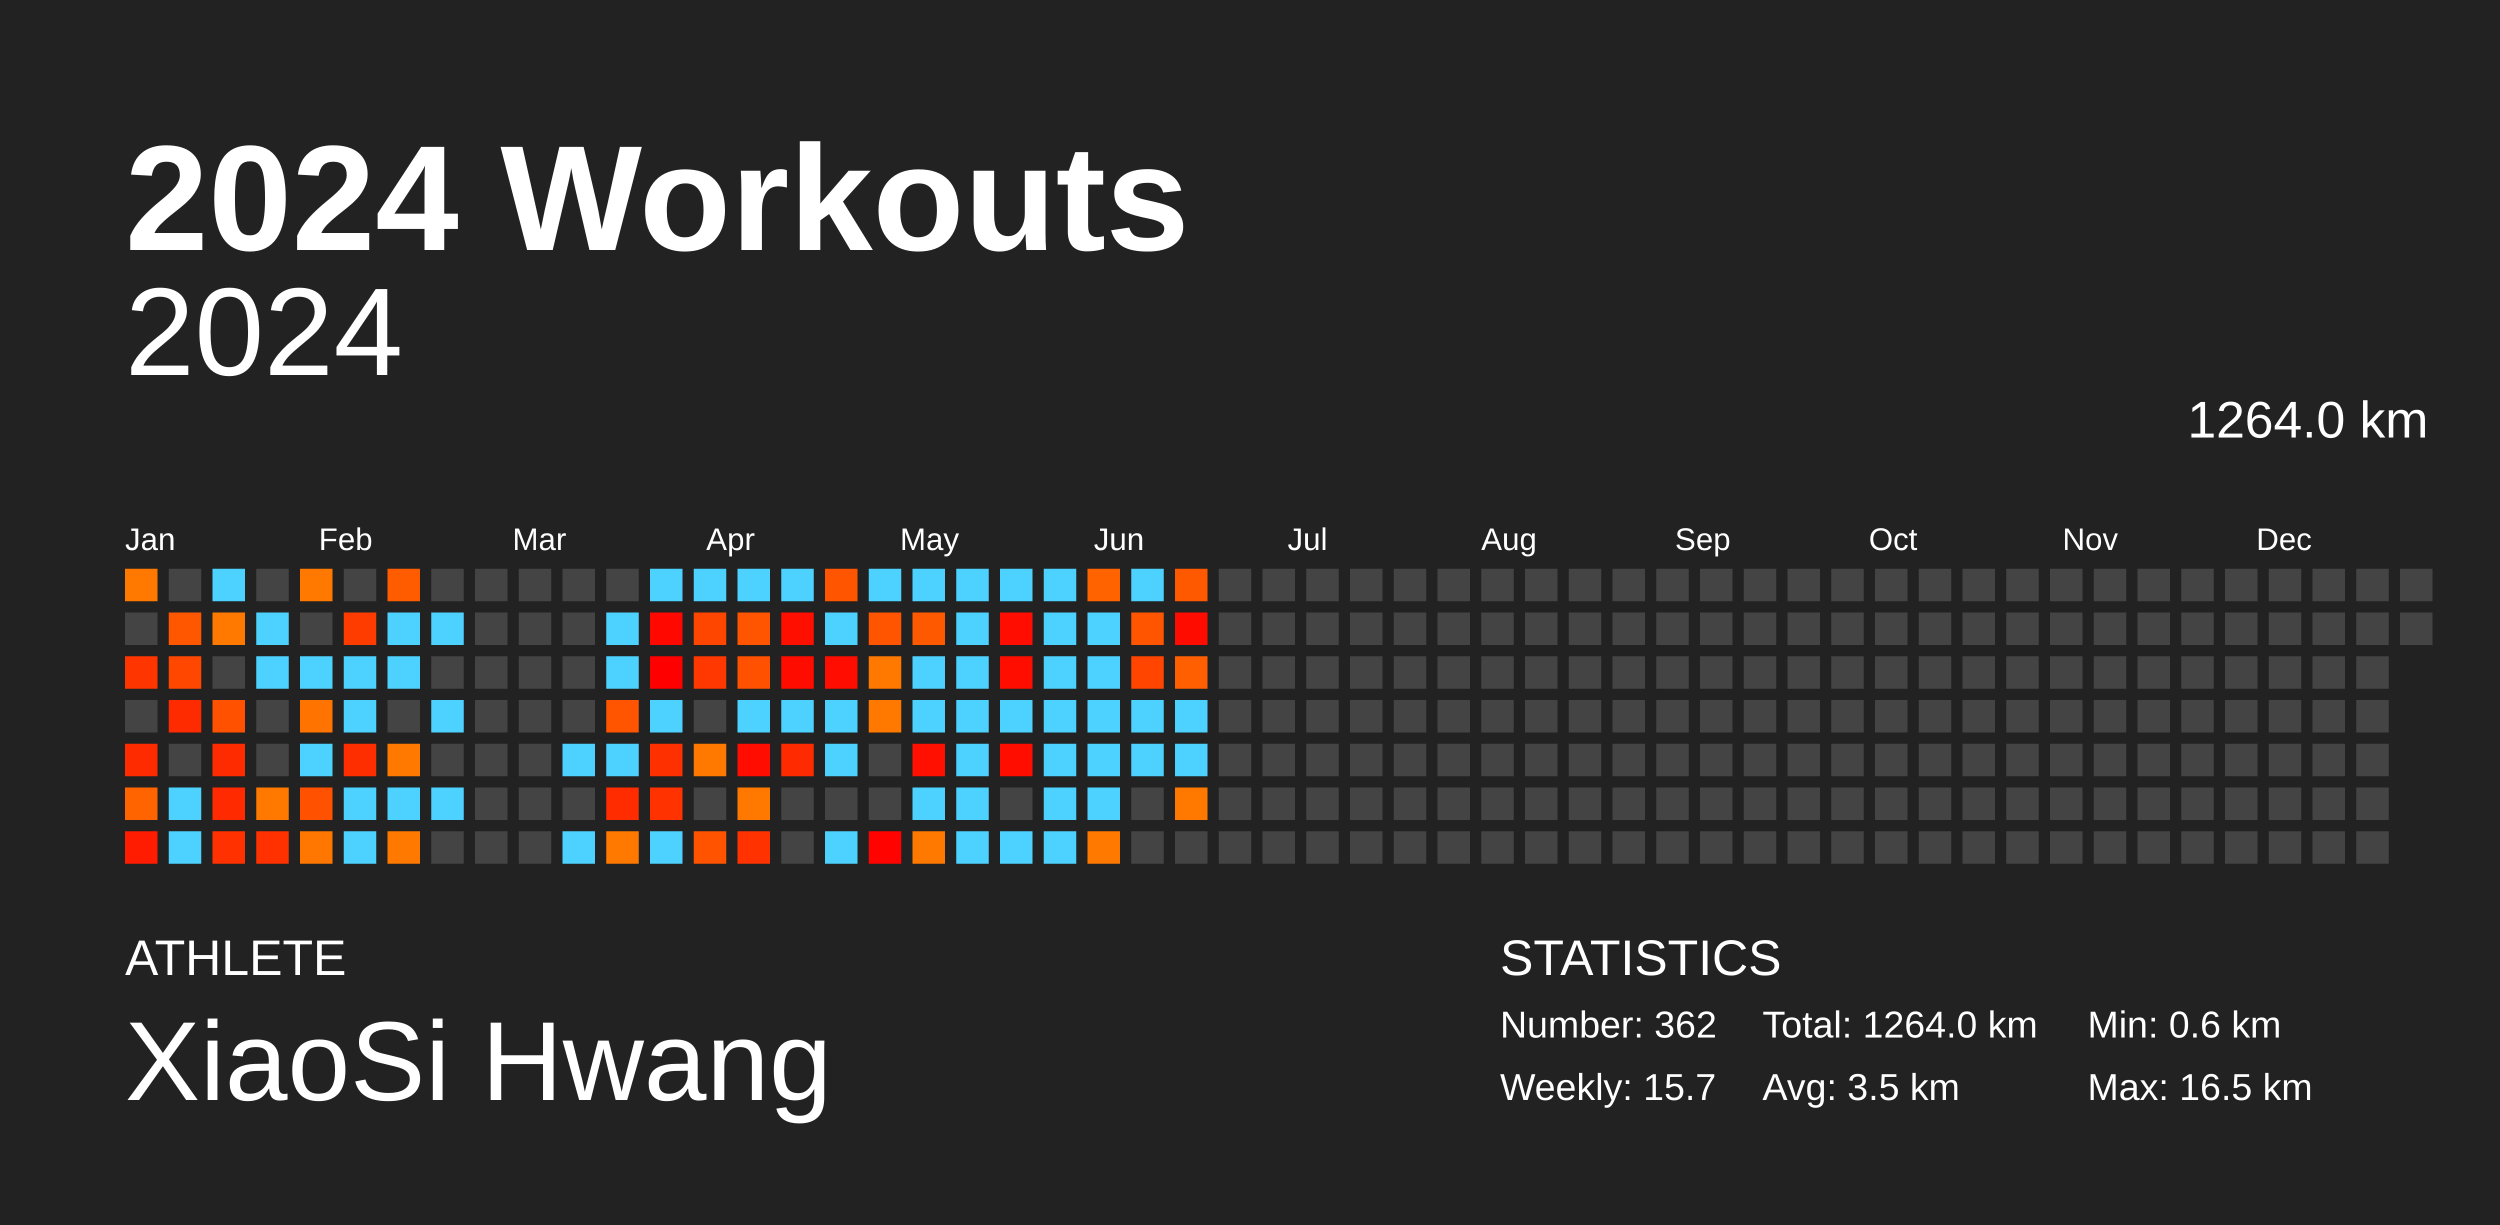
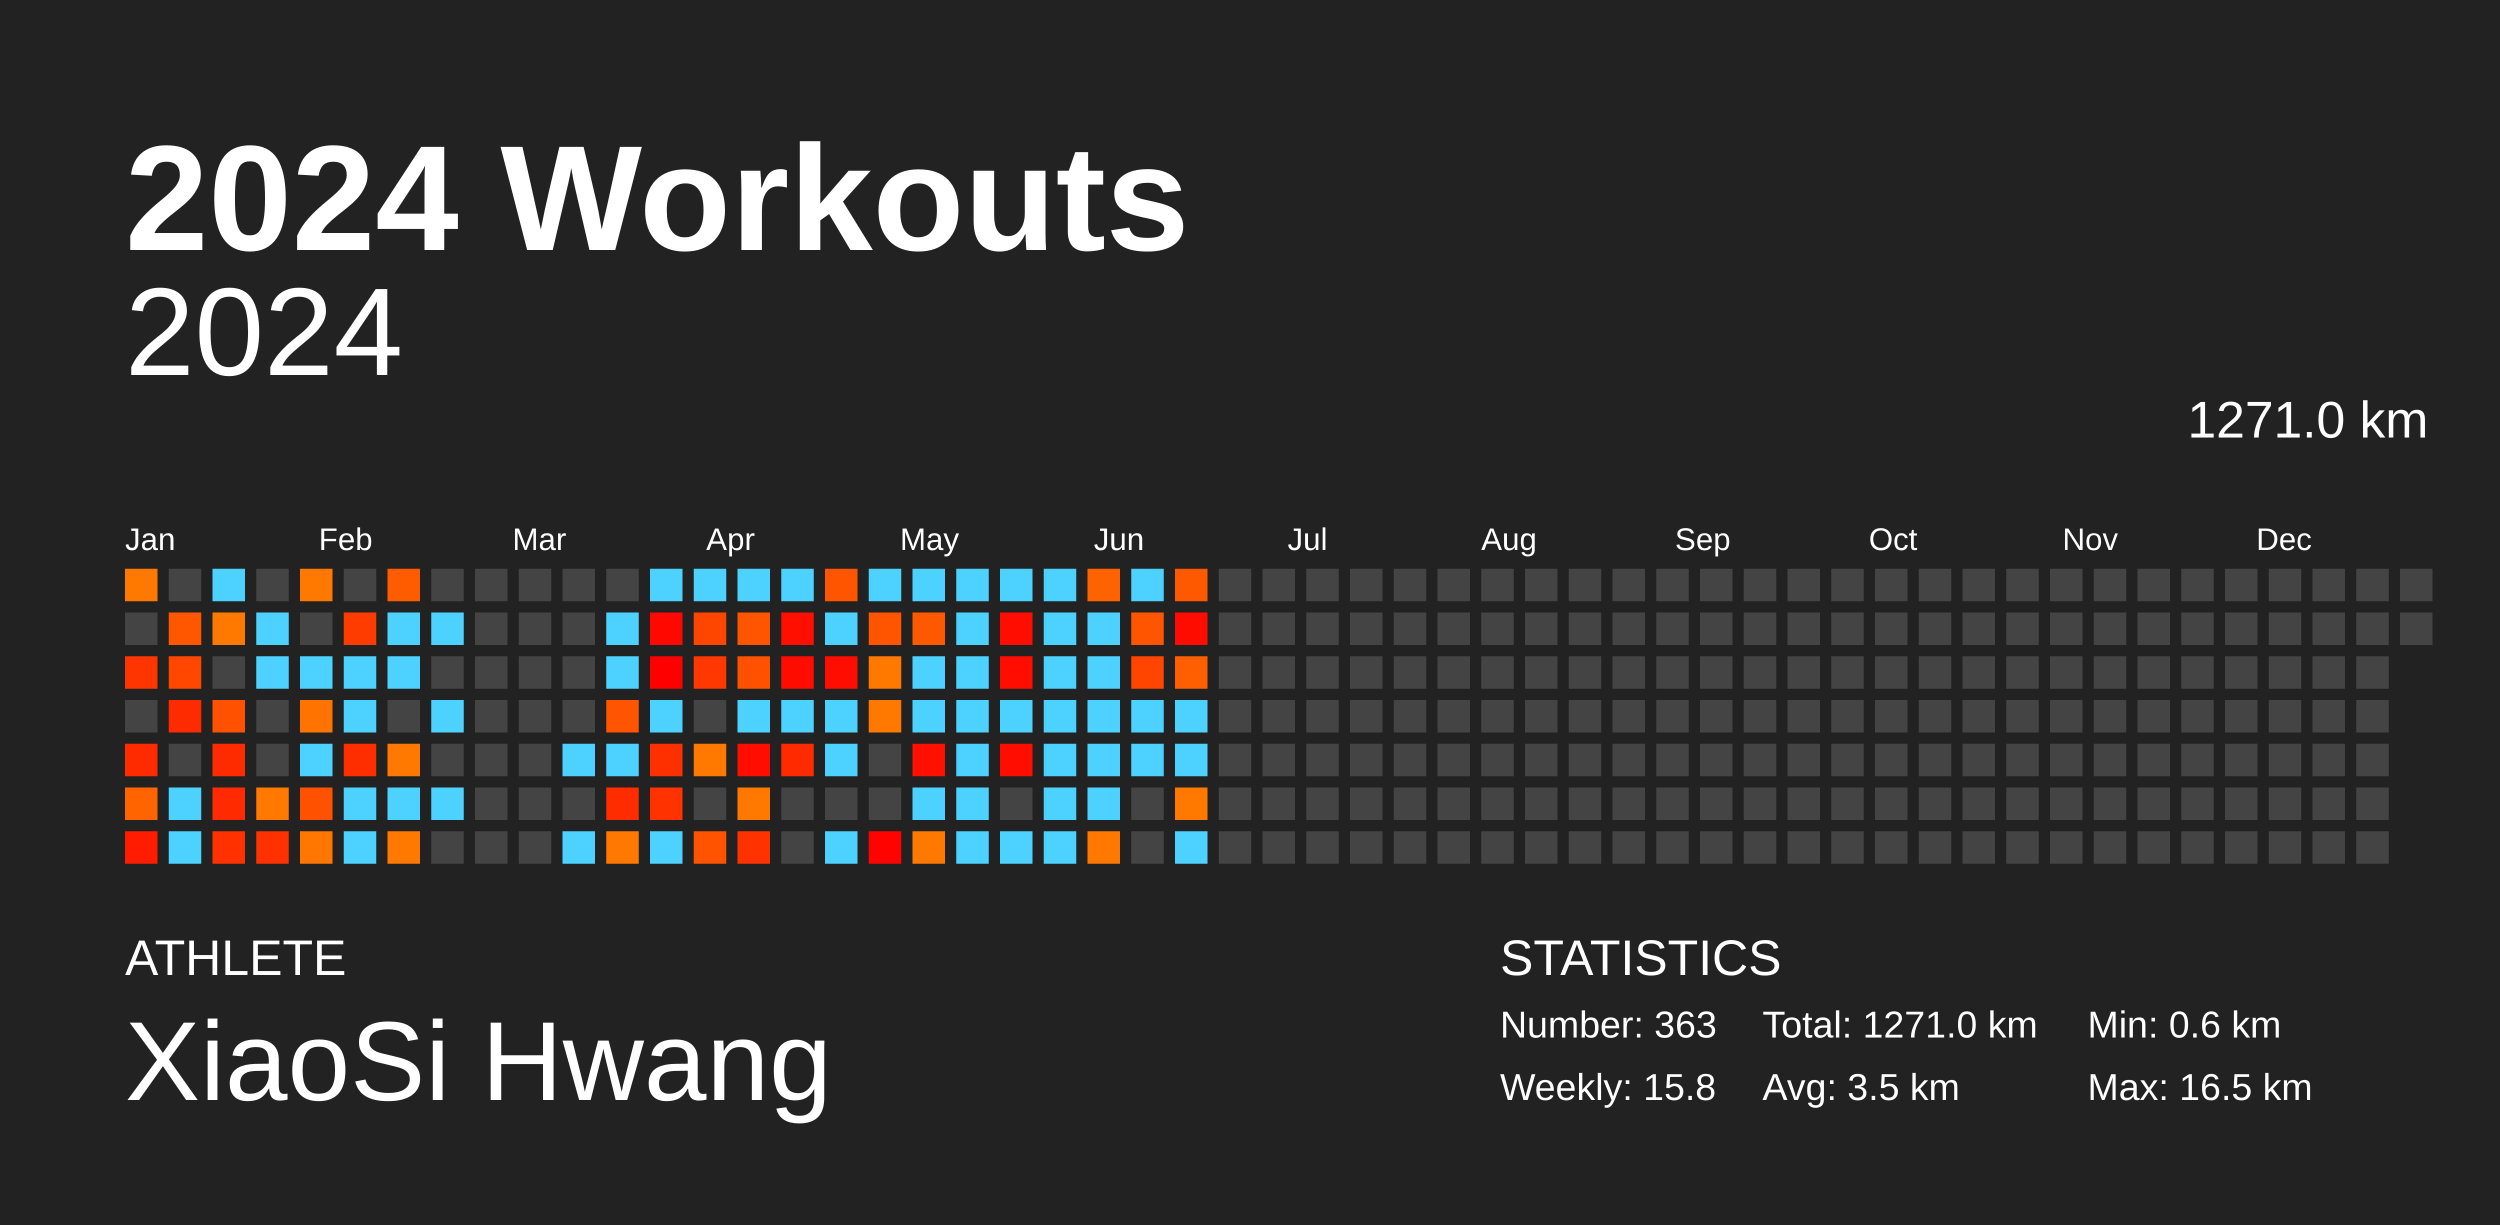
<svg xmlns="http://www.w3.org/2000/svg" baseProfile="full" height="98mm" version="1.1" viewBox="0,0,200,98" width="200mm">
  <defs />
  <rect fill="#222222" height="98" width="200" x="0" y="0" />
  <text fill="#FFFFFF" style="font-size:12px; font-family:Arial; font-weight:bold;" x="10" y="20">2024 Workouts</text>
  <text fill="#FFFFFF" style="font-size:4px; font-family:Arial" x="10" y="78">ATHLETE</text>
  <text fill="#FFFFFF" style="font-size:9px; font-family:Arial" x="10" y="88">XiaoSi Hwang</text>
  <text fill="#FFFFFF" style="font-size:4px; font-family:Arial" x="120" y="78">STATISTICS</text>
-   <text fill="#FFFFFF" style="font-size:3px; font-family:Arial" x="120" y="83">Number: 362</text>
-   <text fill="#FFFFFF" style="font-size:3px; font-family:Arial" x="120" y="88">Weekly: 15.7</text>
-   <text fill="#FFFFFF" style="font-size:3px; font-family:Arial" x="141" y="83">Total: 1264.0 km</text>
+   <text fill="#FFFFFF" style="font-size:3px; font-family:Arial" x="120" y="83">Number: 363</text>
+   <text fill="#FFFFFF" style="font-size:3px; font-family:Arial" x="120" y="88">Weekly: 15.8</text>
+   <text fill="#FFFFFF" style="font-size:3px; font-family:Arial" x="141" y="83">Total: 1271.0 km</text>
  <text fill="#FFFFFF" style="font-size:3px; font-family:Arial" x="141" y="88">Avg: 3.5 km</text>
  <text fill="#FFFFFF" style="font-size:3px; font-family:Arial" x="167" y="83">Min: 0.6 km</text>
  <text fill="#FFFFFF" style="font-size:3px; font-family:Arial" x="167" y="88">Max: 16.5 km</text>
  <text alignment-baseline="hanging" fill="#FFFFFF" style="font-size:10.0px; font-family:Arial;" x="10" y="30">2024</text>
-   <text alignment-baseline="hanging" fill="#FFFFFF" style="font-size:4.125px; font-family:Arial;" x="175" y="35">1264.0 km</text>
+   <text alignment-baseline="hanging" fill="#FFFFFF" style="font-size:4.125px; font-family:Arial;" x="175" y="35">1271.0 km</text>
  <text fill="#FFFFFF" style="font-size:2.5px; font-family:Arial" x="10.0" y="44">Jan</text>
  <text fill="#FFFFFF" style="font-size:2.5px; font-family:Arial" x="25.5" y="44">Feb</text>
  <text fill="#FFFFFF" style="font-size:2.5px; font-family:Arial" x="41.0" y="44">Mar</text>
  <text fill="#FFFFFF" style="font-size:2.5px; font-family:Arial" x="56.5" y="44">Apr</text>
  <text fill="#FFFFFF" style="font-size:2.5px; font-family:Arial" x="72.0" y="44">May</text>
  <text fill="#FFFFFF" style="font-size:2.5px; font-family:Arial" x="87.5" y="44">Jun</text>
  <text fill="#FFFFFF" style="font-size:2.5px; font-family:Arial" x="103.0" y="44">Jul</text>
  <text fill="#FFFFFF" style="font-size:2.5px; font-family:Arial" x="118.5" y="44">Aug</text>
  <text fill="#FFFFFF" style="font-size:2.5px; font-family:Arial" x="134.0" y="44">Sep</text>
  <text fill="#FFFFFF" style="font-size:2.5px; font-family:Arial" x="149.5" y="44">Oct</text>
  <text fill="#FFFFFF" style="font-size:2.5px; font-family:Arial" x="165.0" y="44">Nov</text>
  <text fill="#FFFFFF" style="font-size:2.5px; font-family:Arial" x="180.5" y="44">Dec</text>
  <rect fill="#ff7900" height="2.6" width="2.6" x="10.0" y="45.5" />
  <rect fill="#444444" height="2.6" width="2.6" x="10.0" y="49.0" />
  <rect fill="#ff3500" height="2.6" width="2.6" x="10.0" y="52.5" />
  <rect fill="#444444" height="2.6" width="2.6" x="10.0" y="56.0" />
  <rect fill="#ff2b00" height="2.6" width="2.6" x="10.0" y="59.5" />
  <rect fill="#ff6400" height="2.6" width="2.6" x="10.0" y="63.0" />
  <rect fill="#ff1c00" height="2.6" width="2.6" x="10.0" y="66.5" />
  <rect fill="#444444" height="2.6" width="2.6" x="13.5" y="45.5" />
  <rect fill="#ff5600" height="2.6" width="2.6" x="13.5" y="49.0" />
  <rect fill="#ff4700" height="2.6" width="2.6" x="13.5" y="52.5" />
  <rect fill="#ff2b00" height="2.6" width="2.6" x="13.5" y="56.0" />
  <rect fill="#444444" height="2.6" width="2.6" x="13.5" y="59.5" />
  <rect fill="#4dd2ff" height="2.6" width="2.6" x="13.5" y="63.0" />
  <rect fill="#4dd2ff" height="2.6" width="2.6" x="13.5" y="66.5" />
  <rect fill="#4dd2ff" height="2.6" width="2.6" x="17.0" y="45.5" />
  <rect fill="#ff7900" height="2.6" width="2.6" x="17.0" y="49.0" />
  <rect fill="#444444" height="2.6" width="2.6" x="17.0" y="52.5" />
  <rect fill="#ff5100" height="2.6" width="2.6" x="17.0" y="56.0" />
  <rect fill="#ff2b00" height="2.6" width="2.6" x="17.0" y="59.5" />
  <rect fill="#ff2a00" height="2.6" width="2.6" x="17.0" y="63.0" />
  <rect fill="#ff3100" height="2.6" width="2.6" x="17.0" y="66.5" />
  <rect fill="#444444" height="2.6" width="2.6" x="20.5" y="45.5" />
  <rect fill="#4dd2ff" height="2.6" width="2.6" x="20.5" y="49.0" />
  <rect fill="#4dd2ff" height="2.6" width="2.6" x="20.5" y="52.5" />
  <rect fill="#444444" height="2.6" width="2.6" x="20.5" y="56.0" />
  <rect fill="#444444" height="2.6" width="2.6" x="20.5" y="59.5" />
  <rect fill="#ff7800" height="2.6" width="2.6" x="20.5" y="63.0" />
  <rect fill="#ff3100" height="2.6" width="2.6" x="20.5" y="66.5" />
  <rect fill="#ff7900" height="2.6" width="2.6" x="24.0" y="45.5" />
  <rect fill="#444444" height="2.6" width="2.6" x="24.0" y="49.0" />
  <rect fill="#4dd2ff" height="2.6" width="2.6" x="24.0" y="52.5" />
  <rect fill="#ff7300" height="2.6" width="2.6" x="24.0" y="56.0" />
  <rect fill="#4dd2ff" height="2.6" width="2.6" x="24.0" y="59.5" />
  <rect fill="#ff5100" height="2.6" width="2.6" x="24.0" y="63.0" />
  <rect fill="#ff7700" height="2.6" width="2.6" x="24.0" y="66.5" />
  <rect fill="#444444" height="2.6" width="2.6" x="27.5" y="45.5" />
  <rect fill="#ff3c00" height="2.6" width="2.6" x="27.5" y="49.0" />
  <rect fill="#4dd2ff" height="2.6" width="2.6" x="27.5" y="52.5" />
  <rect fill="#4dd2ff" height="2.6" width="2.6" x="27.5" y="56.0" />
  <rect fill="#ff2e00" height="2.6" width="2.6" x="27.5" y="59.5" />
  <rect fill="#4dd2ff" height="2.6" width="2.6" x="27.5" y="63.0" />
  <rect fill="#4dd2ff" height="2.6" width="2.6" x="27.5" y="66.5" />
  <rect fill="#ff5c00" height="2.6" width="2.6" x="31.0" y="45.5" />
  <rect fill="#4dd2ff" height="2.6" width="2.6" x="31.0" y="49.0" />
  <rect fill="#4dd2ff" height="2.6" width="2.6" x="31.0" y="52.5" />
  <rect fill="#444444" height="2.6" width="2.6" x="31.0" y="56.0" />
  <rect fill="#ff7900" height="2.6" width="2.6" x="31.0" y="59.5" />
  <rect fill="#4dd2ff" height="2.6" width="2.6" x="31.0" y="63.0" />
  <rect fill="#ff7900" height="2.6" width="2.6" x="31.0" y="66.5" />
  <rect fill="#444444" height="2.6" width="2.6" x="34.5" y="45.5" />
  <rect fill="#4dd2ff" height="2.6" width="2.6" x="34.5" y="49.0" />
  <rect fill="#444444" height="2.6" width="2.6" x="34.5" y="52.5" />
  <rect fill="#4dd2ff" height="2.6" width="2.6" x="34.5" y="56.0" />
  <rect fill="#444444" height="2.6" width="2.6" x="34.5" y="59.5" />
  <rect fill="#4dd2ff" height="2.6" width="2.6" x="34.5" y="63.0" />
  <rect fill="#444444" height="2.6" width="2.6" x="34.5" y="66.5" />
  <rect fill="#444444" height="2.6" width="2.6" x="38.0" y="45.5" />
  <rect fill="#444444" height="2.6" width="2.6" x="38.0" y="49.0" />
  <rect fill="#444444" height="2.6" width="2.6" x="38.0" y="52.5" />
  <rect fill="#444444" height="2.6" width="2.6" x="38.0" y="56.0" />
  <rect fill="#444444" height="2.6" width="2.6" x="38.0" y="59.5" />
  <rect fill="#444444" height="2.6" width="2.6" x="38.0" y="63.0" />
  <rect fill="#444444" height="2.6" width="2.6" x="38.0" y="66.5" />
  <rect fill="#444444" height="2.6" width="2.6" x="41.5" y="45.5" />
  <rect fill="#444444" height="2.6" width="2.6" x="41.5" y="49.0" />
  <rect fill="#444444" height="2.6" width="2.6" x="41.5" y="52.5" />
  <rect fill="#444444" height="2.6" width="2.6" x="41.5" y="56.0" />
  <rect fill="#444444" height="2.6" width="2.6" x="41.5" y="59.5" />
  <rect fill="#444444" height="2.6" width="2.6" x="41.5" y="63.0" />
  <rect fill="#444444" height="2.6" width="2.6" x="41.5" y="66.5" />
  <rect fill="#444444" height="2.6" width="2.6" x="45.0" y="45.5" />
  <rect fill="#444444" height="2.6" width="2.6" x="45.0" y="49.0" />
  <rect fill="#444444" height="2.6" width="2.6" x="45.0" y="52.5" />
  <rect fill="#444444" height="2.6" width="2.6" x="45.0" y="56.0" />
  <rect fill="#4dd2ff" height="2.6" width="2.6" x="45.0" y="59.5" />
  <rect fill="#444444" height="2.6" width="2.6" x="45.0" y="63.0" />
  <rect fill="#4dd2ff" height="2.6" width="2.6" x="45.0" y="66.5" />
  <rect fill="#444444" height="2.6" width="2.6" x="48.5" y="45.5" />
  <rect fill="#4dd2ff" height="2.6" width="2.6" x="48.5" y="49.0" />
  <rect fill="#4dd2ff" height="2.6" width="2.6" x="48.5" y="52.5" />
  <rect fill="#ff5400" height="2.6" width="2.6" x="48.5" y="56.0" />
  <rect fill="#4dd2ff" height="2.6" width="2.6" x="48.5" y="59.5" />
  <rect fill="#ff2c00" height="2.6" width="2.6" x="48.5" y="63.0" />
  <rect fill="#ff7900" height="2.6" width="2.6" x="48.5" y="66.5" />
  <rect fill="#4dd2ff" height="2.6" width="2.6" x="52.0" y="45.5" />
  <rect fill="#ff0800" height="2.6" width="2.6" x="52.0" y="49.0" />
  <rect fill="#ff0000" height="2.6" width="2.6" x="52.0" y="52.5" />
  <rect fill="#4dd2ff" height="2.6" width="2.6" x="52.0" y="56.0" />
  <rect fill="#ff3000" height="2.6" width="2.6" x="52.0" y="59.5" />
  <rect fill="#ff3200" height="2.6" width="2.6" x="52.0" y="63.0" />
  <rect fill="#4dd2ff" height="2.6" width="2.6" x="52.0" y="66.5" />
  <rect fill="#4dd2ff" height="2.6" width="2.6" x="55.5" y="45.5" />
  <rect fill="#ff4600" height="2.6" width="2.6" x="55.5" y="49.0" />
  <rect fill="#ff3700" height="2.6" width="2.6" x="55.5" y="52.5" />
  <rect fill="#444444" height="2.6" width="2.6" x="55.5" y="56.0" />
  <rect fill="#ff7900" height="2.6" width="2.6" x="55.5" y="59.5" />
  <rect fill="#444444" height="2.6" width="2.6" x="55.5" y="63.0" />
  <rect fill="#ff5300" height="2.6" width="2.6" x="55.5" y="66.5" />
  <rect fill="#4dd2ff" height="2.6" width="2.6" x="59.0" y="45.5" />
  <rect fill="#ff5400" height="2.6" width="2.6" x="59.0" y="49.0" />
  <rect fill="#ff5100" height="2.6" width="2.6" x="59.0" y="52.5" />
  <rect fill="#4dd2ff" height="2.6" width="2.6" x="59.0" y="56.0" />
  <rect fill="#ff0d00" height="2.6" width="2.6" x="59.0" y="59.5" />
  <rect fill="#ff7900" height="2.6" width="2.6" x="59.0" y="63.0" />
  <rect fill="#ff3200" height="2.6" width="2.6" x="59.0" y="66.5" />
  <rect fill="#4dd2ff" height="2.6" width="2.6" x="62.5" y="45.5" />
  <rect fill="#ff0f00" height="2.6" width="2.6" x="62.5" y="49.0" />
  <rect fill="#ff0c00" height="2.6" width="2.6" x="62.5" y="52.5" />
  <rect fill="#4dd2ff" height="2.6" width="2.6" x="62.5" y="56.0" />
  <rect fill="#ff2a00" height="2.6" width="2.6" x="62.5" y="59.5" />
  <rect fill="#444444" height="2.6" width="2.6" x="62.5" y="63.0" />
  <rect fill="#444444" height="2.6" width="2.6" x="62.5" y="66.5" />
  <rect fill="#ff5500" height="2.6" width="2.6" x="66.0" y="45.5" />
  <rect fill="#4dd2ff" height="2.6" width="2.6" x="66.0" y="49.0" />
  <rect fill="#ff0d00" height="2.6" width="2.6" x="66.0" y="52.5" />
  <rect fill="#4dd2ff" height="2.6" width="2.6" x="66.0" y="56.0" />
  <rect fill="#4dd2ff" height="2.6" width="2.6" x="66.0" y="59.5" />
  <rect fill="#444444" height="2.6" width="2.6" x="66.0" y="63.0" />
  <rect fill="#4dd2ff" height="2.6" width="2.6" x="66.0" y="66.5" />
  <rect fill="#4dd2ff" height="2.6" width="2.6" x="69.5" y="45.5" />
  <rect fill="#ff5400" height="2.6" width="2.6" x="69.5" y="49.0" />
  <rect fill="#ff7800" height="2.6" width="2.6" x="69.5" y="52.5" />
  <rect fill="#ff7900" height="2.6" width="2.6" x="69.5" y="56.0" />
  <rect fill="#444444" height="2.6" width="2.6" x="69.5" y="59.5" />
  <rect fill="#444444" height="2.6" width="2.6" x="69.5" y="63.0" />
  <rect fill="#ff0300" height="2.6" width="2.6" x="69.5" y="66.5" />
  <rect fill="#4dd2ff" height="2.6" width="2.6" x="73.0" y="45.5" />
  <rect fill="#ff5900" height="2.6" width="2.6" x="73.0" y="49.0" />
  <rect fill="#4dd2ff" height="2.6" width="2.6" x="73.0" y="52.5" />
  <rect fill="#4dd2ff" height="2.6" width="2.6" x="73.0" y="56.0" />
  <rect fill="#ff1000" height="2.6" width="2.6" x="73.0" y="59.5" />
  <rect fill="#4dd2ff" height="2.6" width="2.6" x="73.0" y="63.0" />
  <rect fill="#ff7900" height="2.6" width="2.6" x="73.0" y="66.5" />
  <rect fill="#4dd2ff" height="2.6" width="2.6" x="76.5" y="45.5" />
  <rect fill="#4dd2ff" height="2.6" width="2.6" x="76.5" y="49.0" />
  <rect fill="#4dd2ff" height="2.6" width="2.6" x="76.5" y="52.5" />
  <rect fill="#4dd2ff" height="2.6" width="2.6" x="76.5" y="56.0" />
  <rect fill="#4dd2ff" height="2.6" width="2.6" x="76.5" y="59.5" />
  <rect fill="#4dd2ff" height="2.6" width="2.6" x="76.5" y="63.0" />
  <rect fill="#4dd2ff" height="2.6" width="2.6" x="76.5" y="66.5" />
  <rect fill="#4dd2ff" height="2.6" width="2.6" x="80.0" y="45.5" />
  <rect fill="#ff0d00" height="2.6" width="2.6" x="80.0" y="49.0" />
  <rect fill="#ff0e00" height="2.6" width="2.6" x="80.0" y="52.5" />
  <rect fill="#4dd2ff" height="2.6" width="2.6" x="80.0" y="56.0" />
  <rect fill="#ff0e00" height="2.6" width="2.6" x="80.0" y="59.5" />
  <rect fill="#444444" height="2.6" width="2.6" x="80.0" y="63.0" />
  <rect fill="#4dd2ff" height="2.6" width="2.6" x="80.0" y="66.5" />
  <rect fill="#4dd2ff" height="2.6" width="2.6" x="83.5" y="45.5" />
  <rect fill="#4dd2ff" height="2.6" width="2.6" x="83.5" y="49.0" />
  <rect fill="#4dd2ff" height="2.6" width="2.6" x="83.5" y="52.5" />
  <rect fill="#4dd2ff" height="2.6" width="2.6" x="83.5" y="56.0" />
  <rect fill="#4dd2ff" height="2.6" width="2.6" x="83.5" y="59.5" />
  <rect fill="#4dd2ff" height="2.6" width="2.6" x="83.5" y="63.0" />
  <rect fill="#4dd2ff" height="2.6" width="2.6" x="83.5" y="66.5" />
  <rect fill="#ff6300" height="2.6" width="2.6" x="87.0" y="45.5" />
  <rect fill="#4dd2ff" height="2.6" width="2.6" x="87.0" y="49.0" />
  <rect fill="#4dd2ff" height="2.6" width="2.6" x="87.0" y="52.5" />
  <rect fill="#4dd2ff" height="2.6" width="2.6" x="87.0" y="56.0" />
  <rect fill="#4dd2ff" height="2.6" width="2.6" x="87.0" y="59.5" />
  <rect fill="#4dd2ff" height="2.6" width="2.6" x="87.0" y="63.0" />
  <rect fill="#ff7900" height="2.6" width="2.6" x="87.0" y="66.5" />
  <rect fill="#4dd2ff" height="2.6" width="2.6" x="90.5" y="45.5" />
  <rect fill="#ff5500" height="2.6" width="2.6" x="90.5" y="49.0" />
  <rect fill="#ff4500" height="2.6" width="2.6" x="90.5" y="52.5" />
  <rect fill="#4dd2ff" height="2.6" width="2.6" x="90.5" y="56.0" />
  <rect fill="#4dd2ff" height="2.6" width="2.6" x="90.5" y="59.5" />
  <rect fill="#444444" height="2.6" width="2.6" x="90.5" y="63.0" />
  <rect fill="#444444" height="2.6" width="2.6" x="90.5" y="66.5" />
  <rect fill="#ff5900" height="2.6" width="2.6" x="94.0" y="45.5" />
  <rect fill="#ff0c00" height="2.6" width="2.6" x="94.0" y="49.0" />
  <rect fill="#ff5f00" height="2.6" width="2.6" x="94.0" y="52.5" />
  <rect fill="#4dd2ff" height="2.6" width="2.6" x="94.0" y="56.0" />
  <rect fill="#4dd2ff" height="2.6" width="2.6" x="94.0" y="59.5" />
  <rect fill="#ff7900" height="2.6" width="2.6" x="94.0" y="63.0" />
-   <rect fill="#444444" height="2.6" width="2.6" x="94.0" y="66.5" />
+   <rect fill="#4dd2ff" height="2.6" width="2.6" x="94.0" y="66.5" />
  <rect fill="#444444" height="2.6" width="2.6" x="97.5" y="45.5" />
  <rect fill="#444444" height="2.6" width="2.6" x="97.5" y="49.0" />
  <rect fill="#444444" height="2.6" width="2.6" x="97.5" y="52.5" />
  <rect fill="#444444" height="2.6" width="2.6" x="97.5" y="56.0" />
  <rect fill="#444444" height="2.6" width="2.6" x="97.5" y="59.5" />
  <rect fill="#444444" height="2.6" width="2.6" x="97.5" y="63.0" />
  <rect fill="#444444" height="2.6" width="2.6" x="97.5" y="66.5" />
  <rect fill="#444444" height="2.6" width="2.6" x="101.0" y="45.5" />
  <rect fill="#444444" height="2.6" width="2.6" x="101.0" y="49.0" />
  <rect fill="#444444" height="2.6" width="2.6" x="101.0" y="52.5" />
  <rect fill="#444444" height="2.6" width="2.6" x="101.0" y="56.0" />
  <rect fill="#444444" height="2.6" width="2.6" x="101.0" y="59.5" />
  <rect fill="#444444" height="2.6" width="2.6" x="101.0" y="63.0" />
  <rect fill="#444444" height="2.6" width="2.6" x="101.0" y="66.5" />
  <rect fill="#444444" height="2.6" width="2.6" x="104.5" y="45.5" />
  <rect fill="#444444" height="2.6" width="2.6" x="104.5" y="49.0" />
  <rect fill="#444444" height="2.6" width="2.6" x="104.5" y="52.5" />
  <rect fill="#444444" height="2.6" width="2.6" x="104.5" y="56.0" />
  <rect fill="#444444" height="2.6" width="2.6" x="104.5" y="59.5" />
  <rect fill="#444444" height="2.6" width="2.6" x="104.5" y="63.0" />
  <rect fill="#444444" height="2.6" width="2.6" x="104.5" y="66.5" />
  <rect fill="#444444" height="2.6" width="2.6" x="108.0" y="45.5" />
  <rect fill="#444444" height="2.6" width="2.6" x="108.0" y="49.0" />
  <rect fill="#444444" height="2.6" width="2.6" x="108.0" y="52.5" />
  <rect fill="#444444" height="2.6" width="2.6" x="108.0" y="56.0" />
  <rect fill="#444444" height="2.6" width="2.6" x="108.0" y="59.5" />
  <rect fill="#444444" height="2.6" width="2.6" x="108.0" y="63.0" />
  <rect fill="#444444" height="2.6" width="2.6" x="108.0" y="66.5" />
  <rect fill="#444444" height="2.6" width="2.6" x="111.5" y="45.5" />
  <rect fill="#444444" height="2.6" width="2.6" x="111.5" y="49.0" />
  <rect fill="#444444" height="2.6" width="2.6" x="111.5" y="52.5" />
  <rect fill="#444444" height="2.6" width="2.6" x="111.5" y="56.0" />
  <rect fill="#444444" height="2.6" width="2.6" x="111.5" y="59.5" />
  <rect fill="#444444" height="2.6" width="2.6" x="111.5" y="63.0" />
  <rect fill="#444444" height="2.6" width="2.6" x="111.5" y="66.5" />
  <rect fill="#444444" height="2.6" width="2.6" x="115.0" y="45.5" />
  <rect fill="#444444" height="2.6" width="2.6" x="115.0" y="49.0" />
  <rect fill="#444444" height="2.6" width="2.6" x="115.0" y="52.5" />
  <rect fill="#444444" height="2.6" width="2.6" x="115.0" y="56.0" />
  <rect fill="#444444" height="2.6" width="2.6" x="115.0" y="59.5" />
  <rect fill="#444444" height="2.6" width="2.6" x="115.0" y="63.0" />
  <rect fill="#444444" height="2.6" width="2.6" x="115.0" y="66.5" />
  <rect fill="#444444" height="2.6" width="2.6" x="118.5" y="45.5" />
  <rect fill="#444444" height="2.6" width="2.6" x="118.5" y="49.0" />
  <rect fill="#444444" height="2.6" width="2.6" x="118.5" y="52.5" />
  <rect fill="#444444" height="2.6" width="2.6" x="118.5" y="56.0" />
  <rect fill="#444444" height="2.6" width="2.6" x="118.5" y="59.5" />
  <rect fill="#444444" height="2.6" width="2.6" x="118.5" y="63.0" />
  <rect fill="#444444" height="2.6" width="2.6" x="118.5" y="66.5" />
  <rect fill="#444444" height="2.6" width="2.6" x="122.0" y="45.5" />
  <rect fill="#444444" height="2.6" width="2.6" x="122.0" y="49.0" />
  <rect fill="#444444" height="2.6" width="2.6" x="122.0" y="52.5" />
  <rect fill="#444444" height="2.6" width="2.6" x="122.0" y="56.0" />
  <rect fill="#444444" height="2.6" width="2.6" x="122.0" y="59.5" />
  <rect fill="#444444" height="2.6" width="2.6" x="122.0" y="63.0" />
  <rect fill="#444444" height="2.6" width="2.6" x="122.0" y="66.5" />
  <rect fill="#444444" height="2.6" width="2.6" x="125.5" y="45.5" />
  <rect fill="#444444" height="2.6" width="2.6" x="125.5" y="49.0" />
  <rect fill="#444444" height="2.6" width="2.6" x="125.5" y="52.5" />
  <rect fill="#444444" height="2.6" width="2.6" x="125.5" y="56.0" />
  <rect fill="#444444" height="2.6" width="2.6" x="125.5" y="59.5" />
  <rect fill="#444444" height="2.6" width="2.6" x="125.5" y="63.0" />
  <rect fill="#444444" height="2.6" width="2.6" x="125.5" y="66.5" />
  <rect fill="#444444" height="2.6" width="2.6" x="129.0" y="45.5" />
  <rect fill="#444444" height="2.6" width="2.6" x="129.0" y="49.0" />
  <rect fill="#444444" height="2.6" width="2.6" x="129.0" y="52.5" />
  <rect fill="#444444" height="2.6" width="2.6" x="129.0" y="56.0" />
  <rect fill="#444444" height="2.6" width="2.6" x="129.0" y="59.5" />
  <rect fill="#444444" height="2.6" width="2.6" x="129.0" y="63.0" />
  <rect fill="#444444" height="2.6" width="2.6" x="129.0" y="66.5" />
  <rect fill="#444444" height="2.6" width="2.6" x="132.5" y="45.5" />
  <rect fill="#444444" height="2.6" width="2.6" x="132.5" y="49.0" />
  <rect fill="#444444" height="2.6" width="2.6" x="132.5" y="52.5" />
  <rect fill="#444444" height="2.6" width="2.6" x="132.5" y="56.0" />
  <rect fill="#444444" height="2.6" width="2.6" x="132.5" y="59.5" />
  <rect fill="#444444" height="2.6" width="2.6" x="132.5" y="63.0" />
  <rect fill="#444444" height="2.6" width="2.6" x="132.5" y="66.5" />
  <rect fill="#444444" height="2.6" width="2.6" x="136.0" y="45.5" />
  <rect fill="#444444" height="2.6" width="2.6" x="136.0" y="49.0" />
  <rect fill="#444444" height="2.6" width="2.6" x="136.0" y="52.5" />
  <rect fill="#444444" height="2.6" width="2.6" x="136.0" y="56.0" />
  <rect fill="#444444" height="2.6" width="2.6" x="136.0" y="59.5" />
  <rect fill="#444444" height="2.6" width="2.6" x="136.0" y="63.0" />
  <rect fill="#444444" height="2.6" width="2.6" x="136.0" y="66.5" />
  <rect fill="#444444" height="2.6" width="2.6" x="139.5" y="45.5" />
  <rect fill="#444444" height="2.6" width="2.6" x="139.5" y="49.0" />
  <rect fill="#444444" height="2.6" width="2.6" x="139.5" y="52.5" />
  <rect fill="#444444" height="2.6" width="2.6" x="139.5" y="56.0" />
  <rect fill="#444444" height="2.6" width="2.6" x="139.5" y="59.5" />
  <rect fill="#444444" height="2.6" width="2.6" x="139.5" y="63.0" />
  <rect fill="#444444" height="2.6" width="2.6" x="139.5" y="66.5" />
  <rect fill="#444444" height="2.6" width="2.6" x="143.0" y="45.5" />
  <rect fill="#444444" height="2.6" width="2.6" x="143.0" y="49.0" />
  <rect fill="#444444" height="2.6" width="2.6" x="143.0" y="52.5" />
  <rect fill="#444444" height="2.6" width="2.6" x="143.0" y="56.0" />
  <rect fill="#444444" height="2.6" width="2.6" x="143.0" y="59.5" />
  <rect fill="#444444" height="2.6" width="2.6" x="143.0" y="63.0" />
  <rect fill="#444444" height="2.6" width="2.6" x="143.0" y="66.5" />
  <rect fill="#444444" height="2.6" width="2.6" x="146.5" y="45.5" />
  <rect fill="#444444" height="2.6" width="2.6" x="146.5" y="49.0" />
  <rect fill="#444444" height="2.6" width="2.6" x="146.5" y="52.5" />
  <rect fill="#444444" height="2.6" width="2.6" x="146.5" y="56.0" />
  <rect fill="#444444" height="2.6" width="2.6" x="146.5" y="59.5" />
  <rect fill="#444444" height="2.6" width="2.6" x="146.5" y="63.0" />
  <rect fill="#444444" height="2.6" width="2.6" x="146.5" y="66.5" />
  <rect fill="#444444" height="2.6" width="2.6" x="150.0" y="45.5" />
  <rect fill="#444444" height="2.6" width="2.6" x="150.0" y="49.0" />
  <rect fill="#444444" height="2.6" width="2.6" x="150.0" y="52.5" />
  <rect fill="#444444" height="2.6" width="2.6" x="150.0" y="56.0" />
  <rect fill="#444444" height="2.6" width="2.6" x="150.0" y="59.5" />
  <rect fill="#444444" height="2.6" width="2.6" x="150.0" y="63.0" />
  <rect fill="#444444" height="2.6" width="2.6" x="150.0" y="66.5" />
  <rect fill="#444444" height="2.6" width="2.6" x="153.5" y="45.5" />
  <rect fill="#444444" height="2.6" width="2.6" x="153.5" y="49.0" />
  <rect fill="#444444" height="2.6" width="2.6" x="153.5" y="52.5" />
  <rect fill="#444444" height="2.6" width="2.6" x="153.5" y="56.0" />
  <rect fill="#444444" height="2.6" width="2.6" x="153.5" y="59.5" />
  <rect fill="#444444" height="2.6" width="2.6" x="153.5" y="63.0" />
  <rect fill="#444444" height="2.6" width="2.6" x="153.5" y="66.5" />
  <rect fill="#444444" height="2.6" width="2.6" x="157.0" y="45.5" />
  <rect fill="#444444" height="2.6" width="2.6" x="157.0" y="49.0" />
  <rect fill="#444444" height="2.6" width="2.6" x="157.0" y="52.5" />
  <rect fill="#444444" height="2.6" width="2.6" x="157.0" y="56.0" />
  <rect fill="#444444" height="2.6" width="2.6" x="157.0" y="59.5" />
  <rect fill="#444444" height="2.6" width="2.6" x="157.0" y="63.0" />
  <rect fill="#444444" height="2.6" width="2.6" x="157.0" y="66.5" />
  <rect fill="#444444" height="2.6" width="2.6" x="160.5" y="45.5" />
  <rect fill="#444444" height="2.6" width="2.6" x="160.5" y="49.0" />
  <rect fill="#444444" height="2.6" width="2.6" x="160.5" y="52.5" />
  <rect fill="#444444" height="2.6" width="2.6" x="160.5" y="56.0" />
  <rect fill="#444444" height="2.6" width="2.6" x="160.5" y="59.5" />
  <rect fill="#444444" height="2.6" width="2.6" x="160.5" y="63.0" />
  <rect fill="#444444" height="2.6" width="2.6" x="160.5" y="66.5" />
  <rect fill="#444444" height="2.6" width="2.6" x="164.0" y="45.5" />
  <rect fill="#444444" height="2.6" width="2.6" x="164.0" y="49.0" />
  <rect fill="#444444" height="2.6" width="2.6" x="164.0" y="52.5" />
  <rect fill="#444444" height="2.6" width="2.6" x="164.0" y="56.0" />
  <rect fill="#444444" height="2.6" width="2.6" x="164.0" y="59.5" />
  <rect fill="#444444" height="2.6" width="2.6" x="164.0" y="63.0" />
  <rect fill="#444444" height="2.6" width="2.6" x="164.0" y="66.5" />
  <rect fill="#444444" height="2.6" width="2.6" x="167.5" y="45.5" />
  <rect fill="#444444" height="2.6" width="2.6" x="167.5" y="49.0" />
  <rect fill="#444444" height="2.6" width="2.6" x="167.5" y="52.5" />
  <rect fill="#444444" height="2.6" width="2.6" x="167.5" y="56.0" />
  <rect fill="#444444" height="2.6" width="2.6" x="167.5" y="59.5" />
  <rect fill="#444444" height="2.6" width="2.6" x="167.5" y="63.0" />
  <rect fill="#444444" height="2.6" width="2.6" x="167.5" y="66.5" />
  <rect fill="#444444" height="2.6" width="2.6" x="171.0" y="45.5" />
  <rect fill="#444444" height="2.6" width="2.6" x="171.0" y="49.0" />
  <rect fill="#444444" height="2.6" width="2.6" x="171.0" y="52.5" />
  <rect fill="#444444" height="2.6" width="2.6" x="171.0" y="56.0" />
  <rect fill="#444444" height="2.6" width="2.6" x="171.0" y="59.5" />
  <rect fill="#444444" height="2.6" width="2.6" x="171.0" y="63.0" />
  <rect fill="#444444" height="2.6" width="2.6" x="171.0" y="66.5" />
  <rect fill="#444444" height="2.6" width="2.6" x="174.5" y="45.5" />
  <rect fill="#444444" height="2.6" width="2.6" x="174.5" y="49.0" />
  <rect fill="#444444" height="2.6" width="2.6" x="174.5" y="52.5" />
  <rect fill="#444444" height="2.6" width="2.6" x="174.5" y="56.0" />
  <rect fill="#444444" height="2.6" width="2.6" x="174.5" y="59.5" />
  <rect fill="#444444" height="2.6" width="2.6" x="174.5" y="63.0" />
  <rect fill="#444444" height="2.6" width="2.6" x="174.5" y="66.5" />
  <rect fill="#444444" height="2.6" width="2.6" x="178.0" y="45.5" />
  <rect fill="#444444" height="2.6" width="2.6" x="178.0" y="49.0" />
  <rect fill="#444444" height="2.6" width="2.6" x="178.0" y="52.5" />
  <rect fill="#444444" height="2.6" width="2.6" x="178.0" y="56.0" />
  <rect fill="#444444" height="2.6" width="2.6" x="178.0" y="59.5" />
  <rect fill="#444444" height="2.6" width="2.6" x="178.0" y="63.0" />
  <rect fill="#444444" height="2.6" width="2.6" x="178.0" y="66.5" />
  <rect fill="#444444" height="2.6" width="2.6" x="181.5" y="45.5" />
  <rect fill="#444444" height="2.6" width="2.6" x="181.5" y="49.0" />
  <rect fill="#444444" height="2.6" width="2.6" x="181.5" y="52.5" />
  <rect fill="#444444" height="2.6" width="2.6" x="181.5" y="56.0" />
  <rect fill="#444444" height="2.6" width="2.6" x="181.5" y="59.5" />
  <rect fill="#444444" height="2.6" width="2.6" x="181.5" y="63.0" />
  <rect fill="#444444" height="2.6" width="2.6" x="181.5" y="66.5" />
  <rect fill="#444444" height="2.6" width="2.6" x="185.0" y="45.5" />
  <rect fill="#444444" height="2.6" width="2.6" x="185.0" y="49.0" />
  <rect fill="#444444" height="2.6" width="2.6" x="185.0" y="52.5" />
  <rect fill="#444444" height="2.6" width="2.6" x="185.0" y="56.0" />
  <rect fill="#444444" height="2.6" width="2.6" x="185.0" y="59.5" />
  <rect fill="#444444" height="2.6" width="2.6" x="185.0" y="63.0" />
  <rect fill="#444444" height="2.6" width="2.6" x="185.0" y="66.5" />
  <rect fill="#444444" height="2.6" width="2.6" x="188.5" y="45.5" />
  <rect fill="#444444" height="2.6" width="2.6" x="188.5" y="49.0" />
  <rect fill="#444444" height="2.6" width="2.6" x="188.5" y="52.5" />
  <rect fill="#444444" height="2.6" width="2.6" x="188.5" y="56.0" />
  <rect fill="#444444" height="2.6" width="2.6" x="188.5" y="59.5" />
  <rect fill="#444444" height="2.6" width="2.6" x="188.5" y="63.0" />
  <rect fill="#444444" height="2.6" width="2.6" x="188.5" y="66.5" />
  <rect fill="#444444" height="2.6" width="2.6" x="192.0" y="45.5" />
  <rect fill="#444444" height="2.6" width="2.6" x="192.0" y="49.0" />
</svg>
